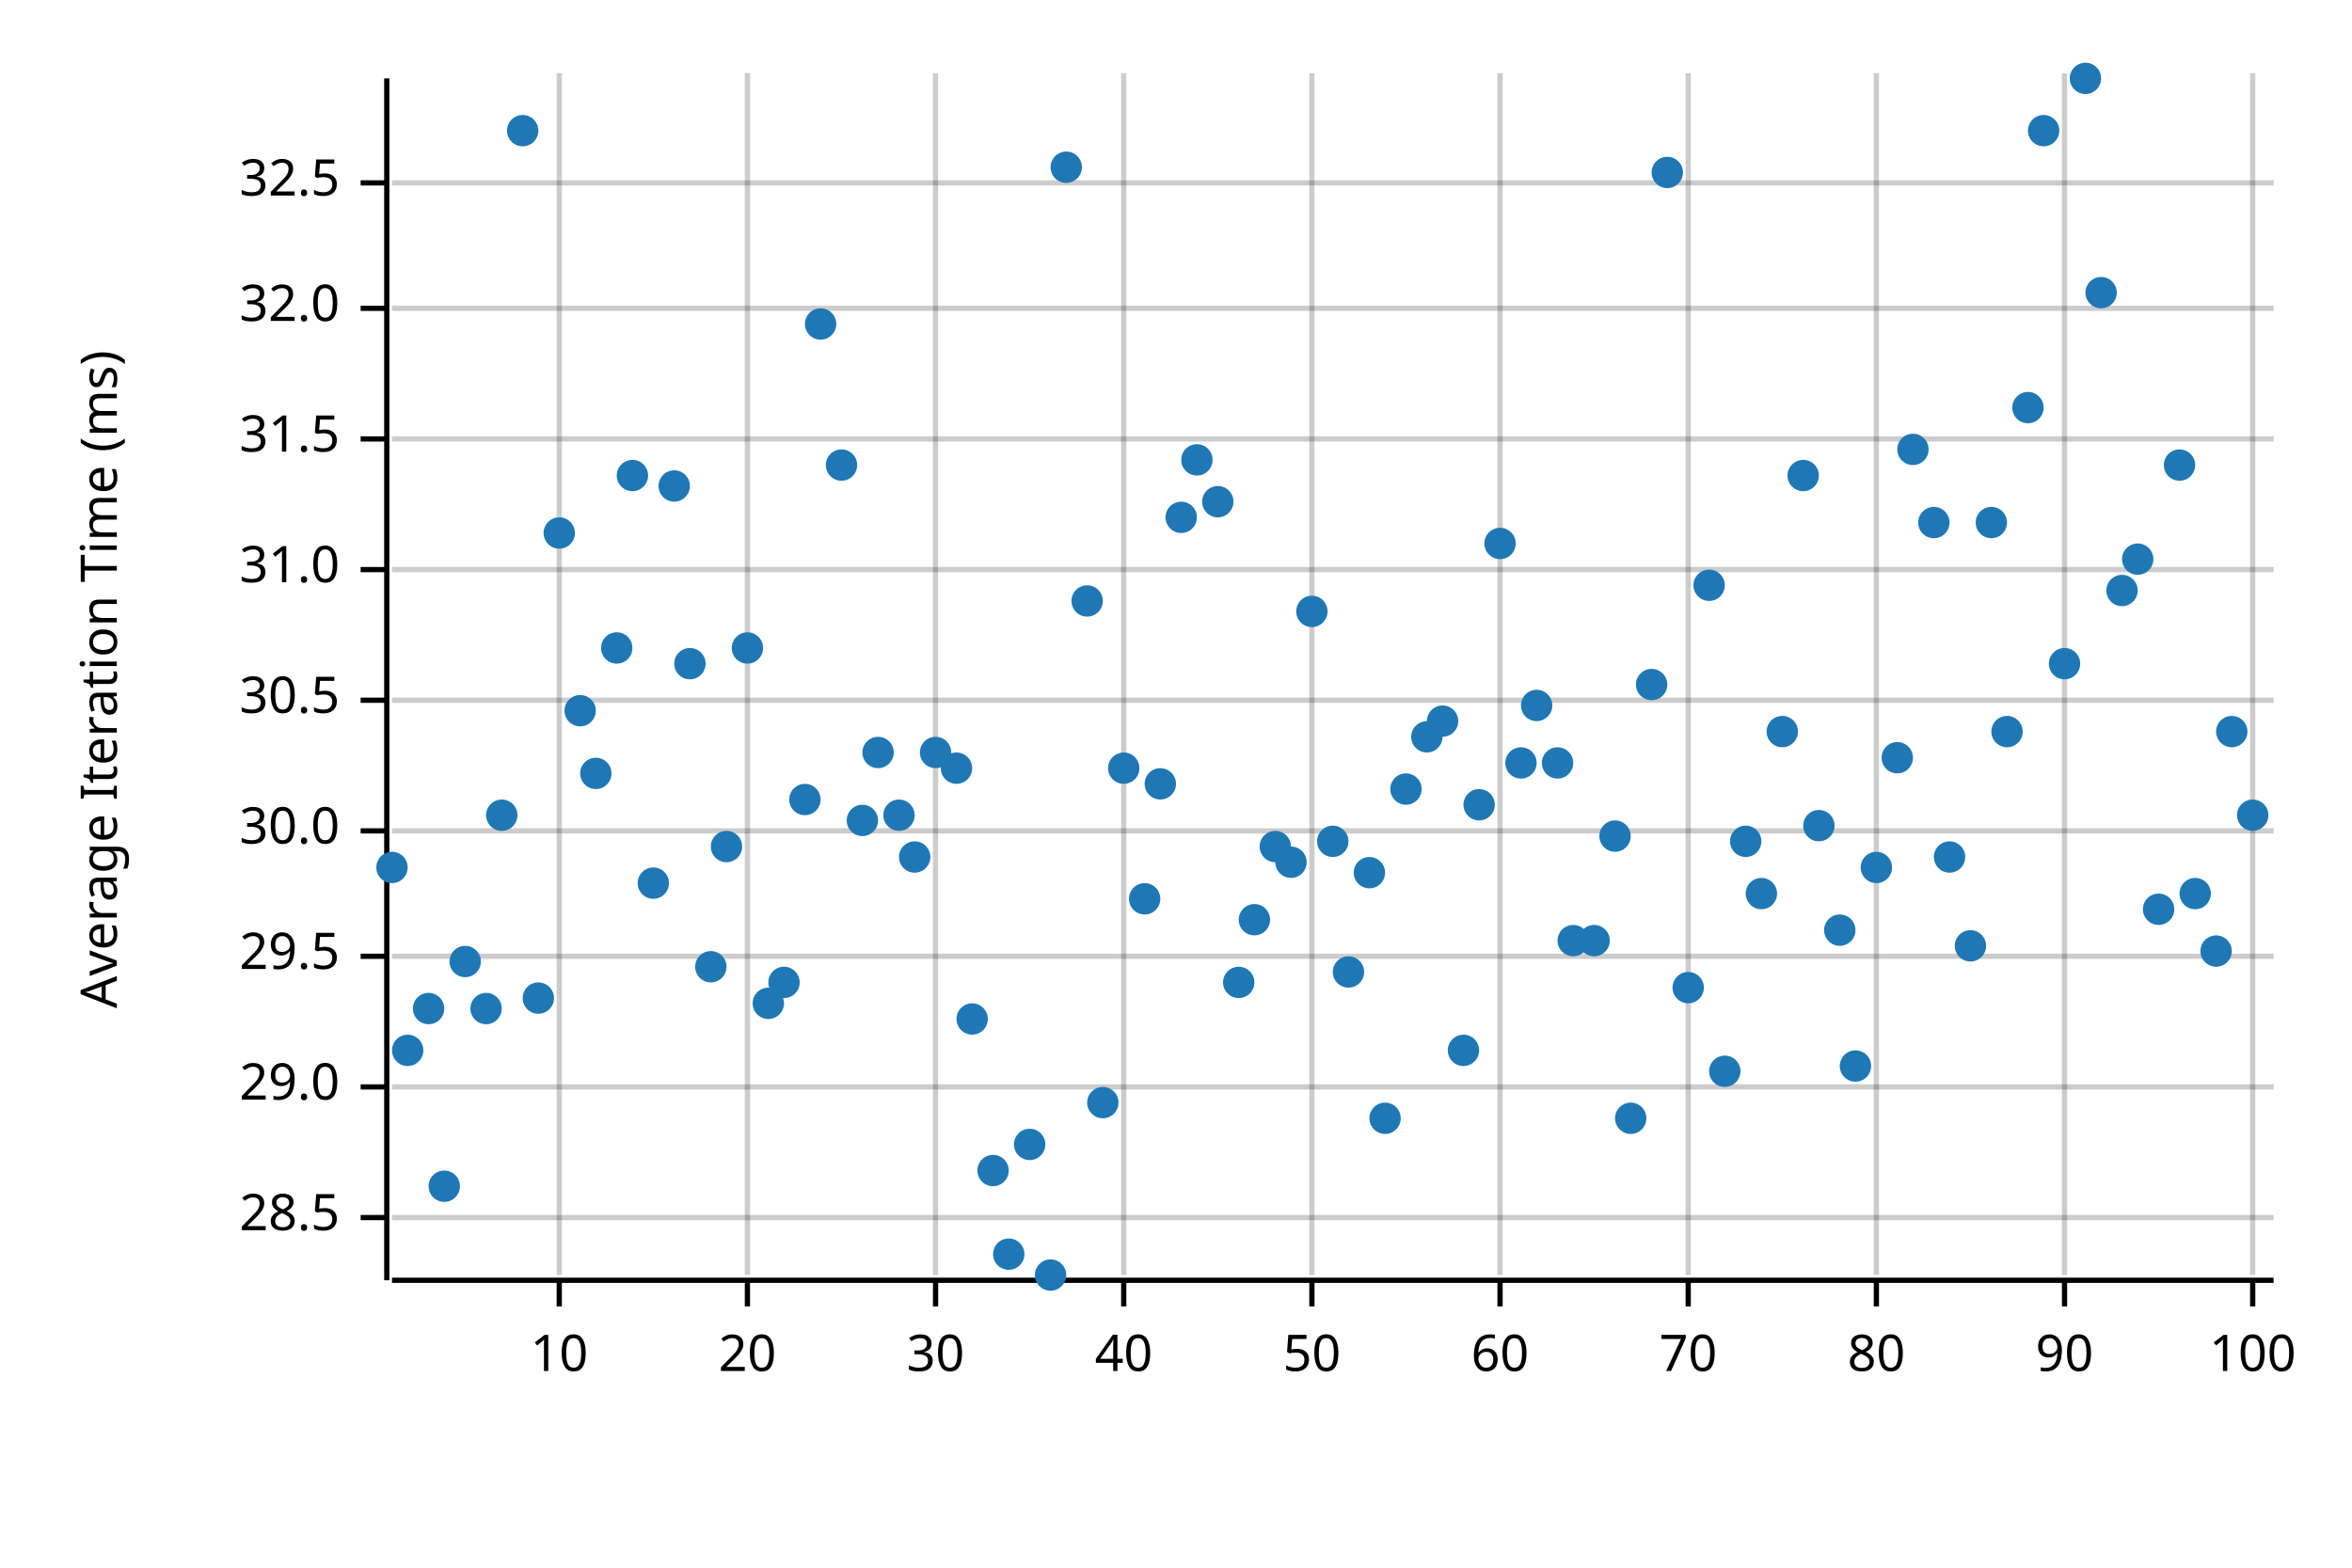
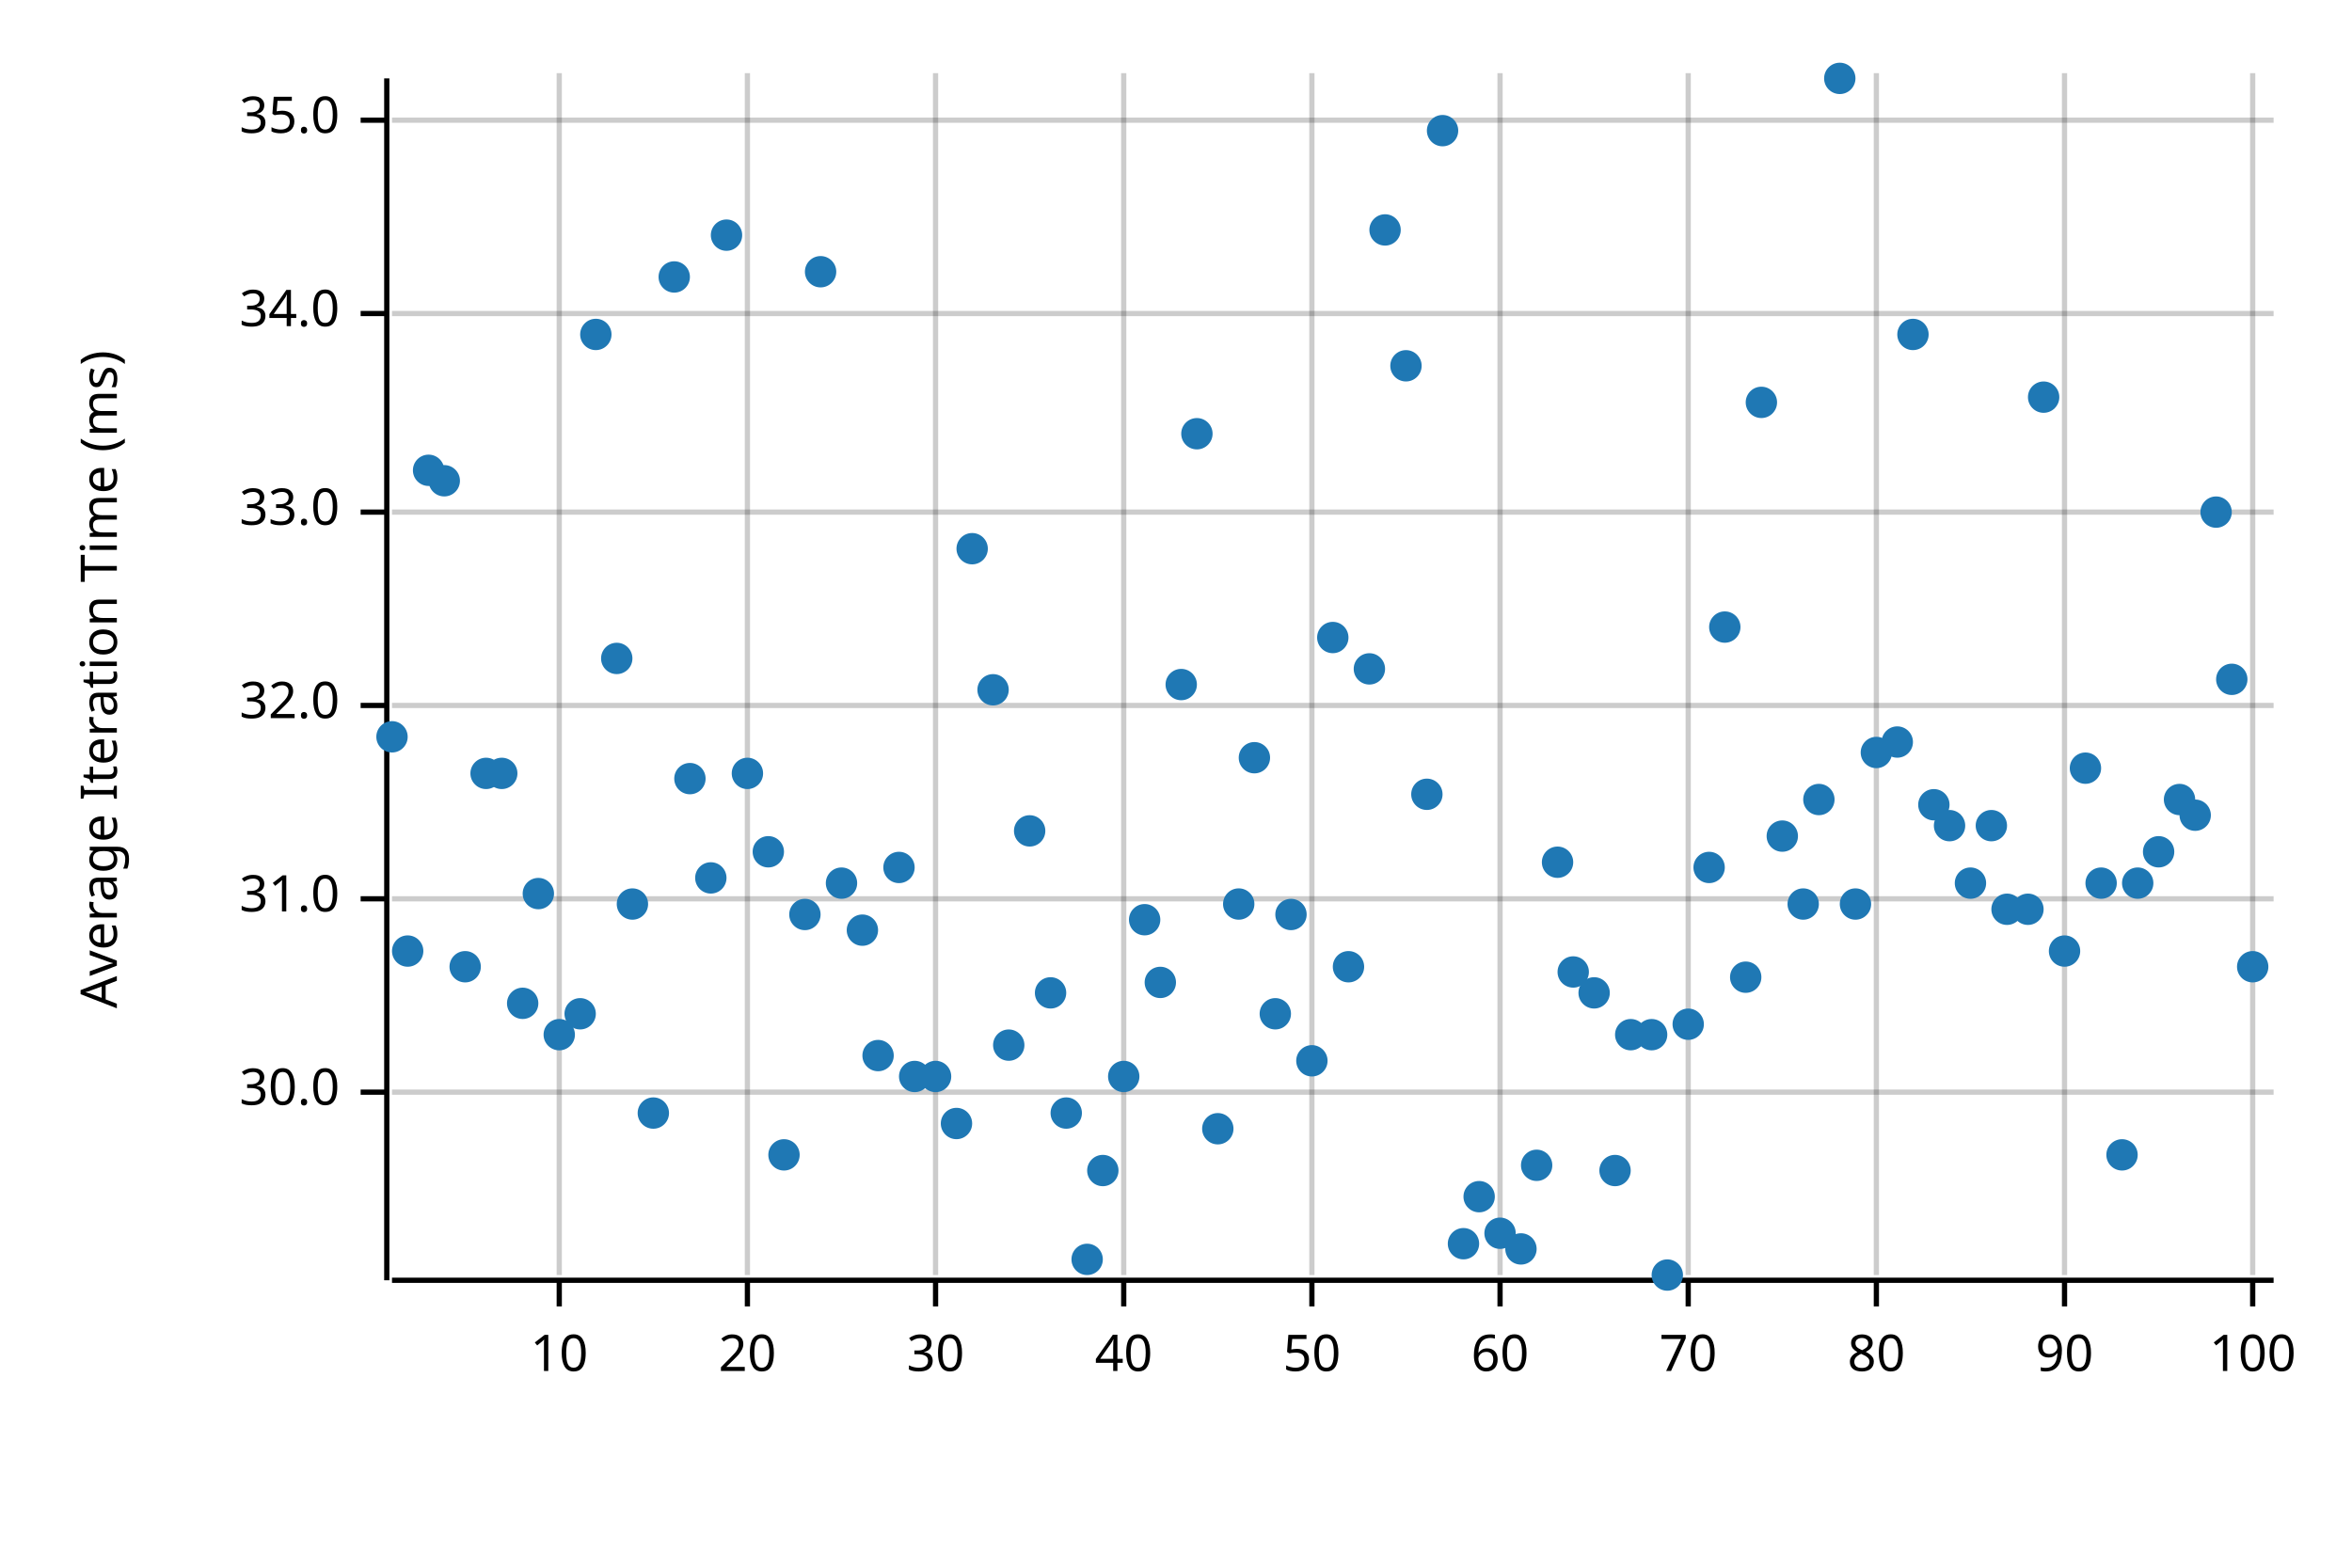
<svg xmlns="http://www.w3.org/2000/svg" width="450" height="300" viewBox="0 0 450 300">
  <text x="15" y="130" dy="0.76em" text-anchor="middle" font-family="sans-serif" font-size="9.677" opacity="1" fill="#000000" transform="rotate(270, 15, 130)">
Average Iteration Time (ms)
</text>
  <line opacity="0.2" stroke="#000000" stroke-width="1" x1="107" y1="244" x2="107" y2="14" />
  <line opacity="0.2" stroke="#000000" stroke-width="1" x1="143" y1="244" x2="143" y2="14" />
  <line opacity="0.2" stroke="#000000" stroke-width="1" x1="179" y1="244" x2="179" y2="14" />
  <line opacity="0.2" stroke="#000000" stroke-width="1" x1="215" y1="244" x2="215" y2="14" />
  <line opacity="0.2" stroke="#000000" stroke-width="1" x1="251" y1="244" x2="251" y2="14" />
  <line opacity="0.2" stroke="#000000" stroke-width="1" x1="287" y1="244" x2="287" y2="14" />
  <line opacity="0.2" stroke="#000000" stroke-width="1" x1="323" y1="244" x2="323" y2="14" />
  <line opacity="0.2" stroke="#000000" stroke-width="1" x1="359" y1="244" x2="359" y2="14" />
  <line opacity="0.2" stroke="#000000" stroke-width="1" x1="395" y1="244" x2="395" y2="14" />
  <line opacity="0.2" stroke="#000000" stroke-width="1" x1="431" y1="244" x2="431" y2="14" />
-   <line opacity="0.2" stroke="#000000" stroke-width="1" x1="75" y1="233" x2="435" y2="233" />
-   <line opacity="0.2" stroke="#000000" stroke-width="1" x1="75" y1="208" x2="435" y2="208" />
-   <line opacity="0.2" stroke="#000000" stroke-width="1" x1="75" y1="183" x2="435" y2="183" />
-   <line opacity="0.2" stroke="#000000" stroke-width="1" x1="75" y1="159" x2="435" y2="159" />
-   <line opacity="0.2" stroke="#000000" stroke-width="1" x1="75" y1="134" x2="435" y2="134" />
-   <line opacity="0.2" stroke="#000000" stroke-width="1" x1="75" y1="109" x2="435" y2="109" />
-   <line opacity="0.2" stroke="#000000" stroke-width="1" x1="75" y1="84" x2="435" y2="84" />
-   <line opacity="0.2" stroke="#000000" stroke-width="1" x1="75" y1="59" x2="435" y2="59" />
-   <line opacity="0.2" stroke="#000000" stroke-width="1" x1="75" y1="35" x2="435" y2="35" />
+   <line opacity="0.2" stroke="#000000" stroke-width="1" x1="75" y1="209" x2="435" y2="209" />
+   <line opacity="0.2" stroke="#000000" stroke-width="1" x1="75" y1="172" x2="435" y2="172" />
+   <line opacity="0.2" stroke="#000000" stroke-width="1" x1="75" y1="135" x2="435" y2="135" />
+   <line opacity="0.2" stroke="#000000" stroke-width="1" x1="75" y1="98" x2="435" y2="98" />
+   <line opacity="0.2" stroke="#000000" stroke-width="1" x1="75" y1="60" x2="435" y2="60" />
+   <line opacity="0.2" stroke="#000000" stroke-width="1" x1="75" y1="23" x2="435" y2="23" />
  <polyline fill="none" opacity="1" stroke="#000000" stroke-width="1" points="74,15 74,245 " />
-   <text x="65" y="233" dy="0.5ex" text-anchor="end" font-family="sans-serif" font-size="9.677" opacity="1" fill="#000000">
- 28.5
- </text>
-   <polyline fill="none" opacity="1" stroke="#000000" stroke-width="1" points="69,233 74,233 " />
-   <text x="65" y="208" dy="0.5ex" text-anchor="end" font-family="sans-serif" font-size="9.677" opacity="1" fill="#000000">
- 29.0
- </text>
-   <polyline fill="none" opacity="1" stroke="#000000" stroke-width="1" points="69,208 74,208 " />
-   <text x="65" y="183" dy="0.5ex" text-anchor="end" font-family="sans-serif" font-size="9.677" opacity="1" fill="#000000">
- 29.5
- </text>
-   <polyline fill="none" opacity="1" stroke="#000000" stroke-width="1" points="69,183 74,183 " />
-   <text x="65" y="159" dy="0.5ex" text-anchor="end" font-family="sans-serif" font-size="9.677" opacity="1" fill="#000000">
+   <text x="65" y="209" dy="0.5ex" text-anchor="end" font-family="sans-serif" font-size="9.677" opacity="1" fill="#000000">
30.0
</text>
-   <polyline fill="none" opacity="1" stroke="#000000" stroke-width="1" points="69,159 74,159 " />
-   <text x="65" y="134" dy="0.5ex" text-anchor="end" font-family="sans-serif" font-size="9.677" opacity="1" fill="#000000">
- 30.5
- </text>
-   <polyline fill="none" opacity="1" stroke="#000000" stroke-width="1" points="69,134 74,134 " />
-   <text x="65" y="109" dy="0.5ex" text-anchor="end" font-family="sans-serif" font-size="9.677" opacity="1" fill="#000000">
+   <polyline fill="none" opacity="1" stroke="#000000" stroke-width="1" points="69,209 74,209 " />
+   <text x="65" y="172" dy="0.5ex" text-anchor="end" font-family="sans-serif" font-size="9.677" opacity="1" fill="#000000">
31.0
</text>
-   <polyline fill="none" opacity="1" stroke="#000000" stroke-width="1" points="69,109 74,109 " />
-   <text x="65" y="84" dy="0.5ex" text-anchor="end" font-family="sans-serif" font-size="9.677" opacity="1" fill="#000000">
- 31.5
- </text>
-   <polyline fill="none" opacity="1" stroke="#000000" stroke-width="1" points="69,84 74,84 " />
-   <text x="65" y="59" dy="0.5ex" text-anchor="end" font-family="sans-serif" font-size="9.677" opacity="1" fill="#000000">
+   <polyline fill="none" opacity="1" stroke="#000000" stroke-width="1" points="69,172 74,172 " />
+   <text x="65" y="135" dy="0.5ex" text-anchor="end" font-family="sans-serif" font-size="9.677" opacity="1" fill="#000000">
32.0
</text>
-   <polyline fill="none" opacity="1" stroke="#000000" stroke-width="1" points="69,59 74,59 " />
-   <text x="65" y="35" dy="0.5ex" text-anchor="end" font-family="sans-serif" font-size="9.677" opacity="1" fill="#000000">
- 32.5
+   <polyline fill="none" opacity="1" stroke="#000000" stroke-width="1" points="69,135 74,135 " />
+   <text x="65" y="98" dy="0.5ex" text-anchor="end" font-family="sans-serif" font-size="9.677" opacity="1" fill="#000000">
+ 33.0
</text>
-   <polyline fill="none" opacity="1" stroke="#000000" stroke-width="1" points="69,35 74,35 " />
+   <polyline fill="none" opacity="1" stroke="#000000" stroke-width="1" points="69,98 74,98 " />
+   <text x="65" y="60" dy="0.5ex" text-anchor="end" font-family="sans-serif" font-size="9.677" opacity="1" fill="#000000">
+ 34.0
+ </text>
+   <polyline fill="none" opacity="1" stroke="#000000" stroke-width="1" points="69,60 74,60 " />
+   <text x="65" y="23" dy="0.5ex" text-anchor="end" font-family="sans-serif" font-size="9.677" opacity="1" fill="#000000">
+ 35.0
+ </text>
+   <polyline fill="none" opacity="1" stroke="#000000" stroke-width="1" points="69,23 74,23 " />
  <polyline fill="none" opacity="1" stroke="#000000" stroke-width="1" points="75,245 435,245 " />
  <text x="107" y="255" dy="0.76em" text-anchor="middle" font-family="sans-serif" font-size="9.677" opacity="1" fill="#000000">
10
</text>
  <polyline fill="none" opacity="1" stroke="#000000" stroke-width="1" points="107,245 107,250 " />
  <text x="143" y="255" dy="0.76em" text-anchor="middle" font-family="sans-serif" font-size="9.677" opacity="1" fill="#000000">
20
</text>
  <polyline fill="none" opacity="1" stroke="#000000" stroke-width="1" points="143,245 143,250 " />
  <text x="179" y="255" dy="0.76em" text-anchor="middle" font-family="sans-serif" font-size="9.677" opacity="1" fill="#000000">
30
</text>
  <polyline fill="none" opacity="1" stroke="#000000" stroke-width="1" points="179,245 179,250 " />
  <text x="215" y="255" dy="0.76em" text-anchor="middle" font-family="sans-serif" font-size="9.677" opacity="1" fill="#000000">
40
</text>
  <polyline fill="none" opacity="1" stroke="#000000" stroke-width="1" points="215,245 215,250 " />
  <text x="251" y="255" dy="0.76em" text-anchor="middle" font-family="sans-serif" font-size="9.677" opacity="1" fill="#000000">
50
</text>
  <polyline fill="none" opacity="1" stroke="#000000" stroke-width="1" points="251,245 251,250 " />
  <text x="287" y="255" dy="0.76em" text-anchor="middle" font-family="sans-serif" font-size="9.677" opacity="1" fill="#000000">
60
</text>
  <polyline fill="none" opacity="1" stroke="#000000" stroke-width="1" points="287,245 287,250 " />
  <text x="323" y="255" dy="0.76em" text-anchor="middle" font-family="sans-serif" font-size="9.677" opacity="1" fill="#000000">
70
</text>
  <polyline fill="none" opacity="1" stroke="#000000" stroke-width="1" points="323,245 323,250 " />
  <text x="359" y="255" dy="0.76em" text-anchor="middle" font-family="sans-serif" font-size="9.677" opacity="1" fill="#000000">
80
</text>
  <polyline fill="none" opacity="1" stroke="#000000" stroke-width="1" points="359,245 359,250 " />
  <text x="395" y="255" dy="0.76em" text-anchor="middle" font-family="sans-serif" font-size="9.677" opacity="1" fill="#000000">
90
</text>
  <polyline fill="none" opacity="1" stroke="#000000" stroke-width="1" points="395,245 395,250 " />
  <text x="431" y="255" dy="0.76em" text-anchor="middle" font-family="sans-serif" font-size="9.677" opacity="1" fill="#000000">
100
</text>
  <polyline fill="none" opacity="1" stroke="#000000" stroke-width="1" points="431,245 431,250 " />
-   <circle cx="75" cy="166" r="3" opacity="1" fill="#1F78B4" stroke="none" stroke-width="1" />
-   <circle cx="78" cy="201" r="3" opacity="1" fill="#1F78B4" stroke="none" stroke-width="1" />
-   <circle cx="82" cy="193" r="3" opacity="1" fill="#1F78B4" stroke="none" stroke-width="1" />
-   <circle cx="85" cy="227" r="3" opacity="1" fill="#1F78B4" stroke="none" stroke-width="1" />
-   <circle cx="89" cy="184" r="3" opacity="1" fill="#1F78B4" stroke="none" stroke-width="1" />
-   <circle cx="93" cy="193" r="3" opacity="1" fill="#1F78B4" stroke="none" stroke-width="1" />
-   <circle cx="96" cy="156" r="3" opacity="1" fill="#1F78B4" stroke="none" stroke-width="1" />
-   <circle cx="100" cy="25" r="3" opacity="1" fill="#1F78B4" stroke="none" stroke-width="1" />
-   <circle cx="103" cy="191" r="3" opacity="1" fill="#1F78B4" stroke="none" stroke-width="1" />
-   <circle cx="107" cy="102" r="3" opacity="1" fill="#1F78B4" stroke="none" stroke-width="1" />
-   <circle cx="111" cy="136" r="3" opacity="1" fill="#1F78B4" stroke="none" stroke-width="1" />
-   <circle cx="114" cy="148" r="3" opacity="1" fill="#1F78B4" stroke="none" stroke-width="1" />
-   <circle cx="118" cy="124" r="3" opacity="1" fill="#1F78B4" stroke="none" stroke-width="1" />
-   <circle cx="121" cy="91" r="3" opacity="1" fill="#1F78B4" stroke="none" stroke-width="1" />
-   <circle cx="125" cy="169" r="3" opacity="1" fill="#1F78B4" stroke="none" stroke-width="1" />
-   <circle cx="129" cy="93" r="3" opacity="1" fill="#1F78B4" stroke="none" stroke-width="1" />
-   <circle cx="132" cy="127" r="3" opacity="1" fill="#1F78B4" stroke="none" stroke-width="1" />
-   <circle cx="136" cy="185" r="3" opacity="1" fill="#1F78B4" stroke="none" stroke-width="1" />
-   <circle cx="139" cy="162" r="3" opacity="1" fill="#1F78B4" stroke="none" stroke-width="1" />
-   <circle cx="143" cy="124" r="3" opacity="1" fill="#1F78B4" stroke="none" stroke-width="1" />
-   <circle cx="147" cy="192" r="3" opacity="1" fill="#1F78B4" stroke="none" stroke-width="1" />
-   <circle cx="150" cy="188" r="3" opacity="1" fill="#1F78B4" stroke="none" stroke-width="1" />
-   <circle cx="154" cy="153" r="3" opacity="1" fill="#1F78B4" stroke="none" stroke-width="1" />
-   <circle cx="157" cy="62" r="3" opacity="1" fill="#1F78B4" stroke="none" stroke-width="1" />
-   <circle cx="161" cy="89" r="3" opacity="1" fill="#1F78B4" stroke="none" stroke-width="1" />
-   <circle cx="165" cy="157" r="3" opacity="1" fill="#1F78B4" stroke="none" stroke-width="1" />
-   <circle cx="168" cy="144" r="3" opacity="1" fill="#1F78B4" stroke="none" stroke-width="1" />
-   <circle cx="172" cy="156" r="3" opacity="1" fill="#1F78B4" stroke="none" stroke-width="1" />
-   <circle cx="175" cy="164" r="3" opacity="1" fill="#1F78B4" stroke="none" stroke-width="1" />
-   <circle cx="179" cy="144" r="3" opacity="1" fill="#1F78B4" stroke="none" stroke-width="1" />
-   <circle cx="183" cy="147" r="3" opacity="1" fill="#1F78B4" stroke="none" stroke-width="1" />
-   <circle cx="186" cy="195" r="3" opacity="1" fill="#1F78B4" stroke="none" stroke-width="1" />
-   <circle cx="190" cy="224" r="3" opacity="1" fill="#1F78B4" stroke="none" stroke-width="1" />
-   <circle cx="193" cy="240" r="3" opacity="1" fill="#1F78B4" stroke="none" stroke-width="1" />
-   <circle cx="197" cy="219" r="3" opacity="1" fill="#1F78B4" stroke="none" stroke-width="1" />
-   <circle cx="201" cy="244" r="3" opacity="1" fill="#1F78B4" stroke="none" stroke-width="1" />
-   <circle cx="204" cy="32" r="3" opacity="1" fill="#1F78B4" stroke="none" stroke-width="1" />
-   <circle cx="208" cy="115" r="3" opacity="1" fill="#1F78B4" stroke="none" stroke-width="1" />
-   <circle cx="211" cy="211" r="3" opacity="1" fill="#1F78B4" stroke="none" stroke-width="1" />
-   <circle cx="215" cy="147" r="3" opacity="1" fill="#1F78B4" stroke="none" stroke-width="1" />
-   <circle cx="219" cy="172" r="3" opacity="1" fill="#1F78B4" stroke="none" stroke-width="1" />
-   <circle cx="222" cy="150" r="3" opacity="1" fill="#1F78B4" stroke="none" stroke-width="1" />
-   <circle cx="226" cy="99" r="3" opacity="1" fill="#1F78B4" stroke="none" stroke-width="1" />
-   <circle cx="229" cy="88" r="3" opacity="1" fill="#1F78B4" stroke="none" stroke-width="1" />
-   <circle cx="233" cy="96" r="3" opacity="1" fill="#1F78B4" stroke="none" stroke-width="1" />
-   <circle cx="237" cy="188" r="3" opacity="1" fill="#1F78B4" stroke="none" stroke-width="1" />
-   <circle cx="240" cy="176" r="3" opacity="1" fill="#1F78B4" stroke="none" stroke-width="1" />
-   <circle cx="244" cy="162" r="3" opacity="1" fill="#1F78B4" stroke="none" stroke-width="1" />
-   <circle cx="247" cy="165" r="3" opacity="1" fill="#1F78B4" stroke="none" stroke-width="1" />
-   <circle cx="251" cy="117" r="3" opacity="1" fill="#1F78B4" stroke="none" stroke-width="1" />
-   <circle cx="255" cy="161" r="3" opacity="1" fill="#1F78B4" stroke="none" stroke-width="1" />
-   <circle cx="258" cy="186" r="3" opacity="1" fill="#1F78B4" stroke="none" stroke-width="1" />
-   <circle cx="262" cy="167" r="3" opacity="1" fill="#1F78B4" stroke="none" stroke-width="1" />
-   <circle cx="265" cy="214" r="3" opacity="1" fill="#1F78B4" stroke="none" stroke-width="1" />
-   <circle cx="269" cy="151" r="3" opacity="1" fill="#1F78B4" stroke="none" stroke-width="1" />
-   <circle cx="273" cy="141" r="3" opacity="1" fill="#1F78B4" stroke="none" stroke-width="1" />
-   <circle cx="276" cy="138" r="3" opacity="1" fill="#1F78B4" stroke="none" stroke-width="1" />
-   <circle cx="280" cy="201" r="3" opacity="1" fill="#1F78B4" stroke="none" stroke-width="1" />
-   <circle cx="283" cy="154" r="3" opacity="1" fill="#1F78B4" stroke="none" stroke-width="1" />
-   <circle cx="287" cy="104" r="3" opacity="1" fill="#1F78B4" stroke="none" stroke-width="1" />
-   <circle cx="291" cy="146" r="3" opacity="1" fill="#1F78B4" stroke="none" stroke-width="1" />
-   <circle cx="294" cy="135" r="3" opacity="1" fill="#1F78B4" stroke="none" stroke-width="1" />
-   <circle cx="298" cy="146" r="3" opacity="1" fill="#1F78B4" stroke="none" stroke-width="1" />
-   <circle cx="301" cy="180" r="3" opacity="1" fill="#1F78B4" stroke="none" stroke-width="1" />
-   <circle cx="305" cy="180" r="3" opacity="1" fill="#1F78B4" stroke="none" stroke-width="1" />
-   <circle cx="309" cy="160" r="3" opacity="1" fill="#1F78B4" stroke="none" stroke-width="1" />
-   <circle cx="312" cy="214" r="3" opacity="1" fill="#1F78B4" stroke="none" stroke-width="1" />
-   <circle cx="316" cy="131" r="3" opacity="1" fill="#1F78B4" stroke="none" stroke-width="1" />
-   <circle cx="319" cy="33" r="3" opacity="1" fill="#1F78B4" stroke="none" stroke-width="1" />
-   <circle cx="323" cy="189" r="3" opacity="1" fill="#1F78B4" stroke="none" stroke-width="1" />
-   <circle cx="327" cy="112" r="3" opacity="1" fill="#1F78B4" stroke="none" stroke-width="1" />
-   <circle cx="330" cy="205" r="3" opacity="1" fill="#1F78B4" stroke="none" stroke-width="1" />
-   <circle cx="334" cy="161" r="3" opacity="1" fill="#1F78B4" stroke="none" stroke-width="1" />
-   <circle cx="337" cy="171" r="3" opacity="1" fill="#1F78B4" stroke="none" stroke-width="1" />
-   <circle cx="341" cy="140" r="3" opacity="1" fill="#1F78B4" stroke="none" stroke-width="1" />
-   <circle cx="345" cy="91" r="3" opacity="1" fill="#1F78B4" stroke="none" stroke-width="1" />
-   <circle cx="348" cy="158" r="3" opacity="1" fill="#1F78B4" stroke="none" stroke-width="1" />
-   <circle cx="352" cy="178" r="3" opacity="1" fill="#1F78B4" stroke="none" stroke-width="1" />
-   <circle cx="355" cy="204" r="3" opacity="1" fill="#1F78B4" stroke="none" stroke-width="1" />
-   <circle cx="359" cy="166" r="3" opacity="1" fill="#1F78B4" stroke="none" stroke-width="1" />
-   <circle cx="363" cy="145" r="3" opacity="1" fill="#1F78B4" stroke="none" stroke-width="1" />
-   <circle cx="366" cy="86" r="3" opacity="1" fill="#1F78B4" stroke="none" stroke-width="1" />
-   <circle cx="370" cy="100" r="3" opacity="1" fill="#1F78B4" stroke="none" stroke-width="1" />
-   <circle cx="373" cy="164" r="3" opacity="1" fill="#1F78B4" stroke="none" stroke-width="1" />
-   <circle cx="377" cy="181" r="3" opacity="1" fill="#1F78B4" stroke="none" stroke-width="1" />
-   <circle cx="381" cy="100" r="3" opacity="1" fill="#1F78B4" stroke="none" stroke-width="1" />
-   <circle cx="384" cy="140" r="3" opacity="1" fill="#1F78B4" stroke="none" stroke-width="1" />
-   <circle cx="388" cy="78" r="3" opacity="1" fill="#1F78B4" stroke="none" stroke-width="1" />
-   <circle cx="391" cy="25" r="3" opacity="1" fill="#1F78B4" stroke="none" stroke-width="1" />
-   <circle cx="395" cy="127" r="3" opacity="1" fill="#1F78B4" stroke="none" stroke-width="1" />
-   <circle cx="399" cy="15" r="3" opacity="1" fill="#1F78B4" stroke="none" stroke-width="1" />
-   <circle cx="402" cy="56" r="3" opacity="1" fill="#1F78B4" stroke="none" stroke-width="1" />
-   <circle cx="406" cy="113" r="3" opacity="1" fill="#1F78B4" stroke="none" stroke-width="1" />
-   <circle cx="409" cy="107" r="3" opacity="1" fill="#1F78B4" stroke="none" stroke-width="1" />
-   <circle cx="413" cy="174" r="3" opacity="1" fill="#1F78B4" stroke="none" stroke-width="1" />
-   <circle cx="417" cy="89" r="3" opacity="1" fill="#1F78B4" stroke="none" stroke-width="1" />
-   <circle cx="420" cy="171" r="3" opacity="1" fill="#1F78B4" stroke="none" stroke-width="1" />
-   <circle cx="424" cy="182" r="3" opacity="1" fill="#1F78B4" stroke="none" stroke-width="1" />
-   <circle cx="427" cy="140" r="3" opacity="1" fill="#1F78B4" stroke="none" stroke-width="1" />
-   <circle cx="431" cy="156" r="3" opacity="1" fill="#1F78B4" stroke="none" stroke-width="1" />
+   <circle cx="75" cy="141" r="3" opacity="1" fill="#1F78B4" stroke="none" stroke-width="1" />
+   <circle cx="78" cy="182" r="3" opacity="1" fill="#1F78B4" stroke="none" stroke-width="1" />
+   <circle cx="82" cy="90" r="3" opacity="1" fill="#1F78B4" stroke="none" stroke-width="1" />
+   <circle cx="85" cy="92" r="3" opacity="1" fill="#1F78B4" stroke="none" stroke-width="1" />
+   <circle cx="89" cy="185" r="3" opacity="1" fill="#1F78B4" stroke="none" stroke-width="1" />
+   <circle cx="93" cy="148" r="3" opacity="1" fill="#1F78B4" stroke="none" stroke-width="1" />
+   <circle cx="96" cy="148" r="3" opacity="1" fill="#1F78B4" stroke="none" stroke-width="1" />
+   <circle cx="100" cy="192" r="3" opacity="1" fill="#1F78B4" stroke="none" stroke-width="1" />
+   <circle cx="103" cy="171" r="3" opacity="1" fill="#1F78B4" stroke="none" stroke-width="1" />
+   <circle cx="107" cy="198" r="3" opacity="1" fill="#1F78B4" stroke="none" stroke-width="1" />
+   <circle cx="111" cy="194" r="3" opacity="1" fill="#1F78B4" stroke="none" stroke-width="1" />
+   <circle cx="114" cy="64" r="3" opacity="1" fill="#1F78B4" stroke="none" stroke-width="1" />
+   <circle cx="118" cy="126" r="3" opacity="1" fill="#1F78B4" stroke="none" stroke-width="1" />
+   <circle cx="121" cy="173" r="3" opacity="1" fill="#1F78B4" stroke="none" stroke-width="1" />
+   <circle cx="125" cy="213" r="3" opacity="1" fill="#1F78B4" stroke="none" stroke-width="1" />
+   <circle cx="129" cy="53" r="3" opacity="1" fill="#1F78B4" stroke="none" stroke-width="1" />
+   <circle cx="132" cy="149" r="3" opacity="1" fill="#1F78B4" stroke="none" stroke-width="1" />
+   <circle cx="136" cy="168" r="3" opacity="1" fill="#1F78B4" stroke="none" stroke-width="1" />
+   <circle cx="139" cy="45" r="3" opacity="1" fill="#1F78B4" stroke="none" stroke-width="1" />
+   <circle cx="143" cy="148" r="3" opacity="1" fill="#1F78B4" stroke="none" stroke-width="1" />
+   <circle cx="147" cy="163" r="3" opacity="1" fill="#1F78B4" stroke="none" stroke-width="1" />
+   <circle cx="150" cy="221" r="3" opacity="1" fill="#1F78B4" stroke="none" stroke-width="1" />
+   <circle cx="154" cy="175" r="3" opacity="1" fill="#1F78B4" stroke="none" stroke-width="1" />
+   <circle cx="157" cy="52" r="3" opacity="1" fill="#1F78B4" stroke="none" stroke-width="1" />
+   <circle cx="161" cy="169" r="3" opacity="1" fill="#1F78B4" stroke="none" stroke-width="1" />
+   <circle cx="165" cy="178" r="3" opacity="1" fill="#1F78B4" stroke="none" stroke-width="1" />
+   <circle cx="168" cy="202" r="3" opacity="1" fill="#1F78B4" stroke="none" stroke-width="1" />
+   <circle cx="172" cy="166" r="3" opacity="1" fill="#1F78B4" stroke="none" stroke-width="1" />
+   <circle cx="175" cy="206" r="3" opacity="1" fill="#1F78B4" stroke="none" stroke-width="1" />
+   <circle cx="179" cy="206" r="3" opacity="1" fill="#1F78B4" stroke="none" stroke-width="1" />
+   <circle cx="183" cy="215" r="3" opacity="1" fill="#1F78B4" stroke="none" stroke-width="1" />
+   <circle cx="186" cy="105" r="3" opacity="1" fill="#1F78B4" stroke="none" stroke-width="1" />
+   <circle cx="190" cy="132" r="3" opacity="1" fill="#1F78B4" stroke="none" stroke-width="1" />
+   <circle cx="193" cy="200" r="3" opacity="1" fill="#1F78B4" stroke="none" stroke-width="1" />
+   <circle cx="197" cy="159" r="3" opacity="1" fill="#1F78B4" stroke="none" stroke-width="1" />
+   <circle cx="201" cy="190" r="3" opacity="1" fill="#1F78B4" stroke="none" stroke-width="1" />
+   <circle cx="204" cy="213" r="3" opacity="1" fill="#1F78B4" stroke="none" stroke-width="1" />
+   <circle cx="208" cy="241" r="3" opacity="1" fill="#1F78B4" stroke="none" stroke-width="1" />
+   <circle cx="211" cy="224" r="3" opacity="1" fill="#1F78B4" stroke="none" stroke-width="1" />
+   <circle cx="215" cy="206" r="3" opacity="1" fill="#1F78B4" stroke="none" stroke-width="1" />
+   <circle cx="219" cy="176" r="3" opacity="1" fill="#1F78B4" stroke="none" stroke-width="1" />
+   <circle cx="222" cy="188" r="3" opacity="1" fill="#1F78B4" stroke="none" stroke-width="1" />
+   <circle cx="226" cy="131" r="3" opacity="1" fill="#1F78B4" stroke="none" stroke-width="1" />
+   <circle cx="229" cy="83" r="3" opacity="1" fill="#1F78B4" stroke="none" stroke-width="1" />
+   <circle cx="233" cy="216" r="3" opacity="1" fill="#1F78B4" stroke="none" stroke-width="1" />
+   <circle cx="237" cy="173" r="3" opacity="1" fill="#1F78B4" stroke="none" stroke-width="1" />
+   <circle cx="240" cy="145" r="3" opacity="1" fill="#1F78B4" stroke="none" stroke-width="1" />
+   <circle cx="244" cy="194" r="3" opacity="1" fill="#1F78B4" stroke="none" stroke-width="1" />
+   <circle cx="247" cy="175" r="3" opacity="1" fill="#1F78B4" stroke="none" stroke-width="1" />
+   <circle cx="251" cy="203" r="3" opacity="1" fill="#1F78B4" stroke="none" stroke-width="1" />
+   <circle cx="255" cy="122" r="3" opacity="1" fill="#1F78B4" stroke="none" stroke-width="1" />
+   <circle cx="258" cy="185" r="3" opacity="1" fill="#1F78B4" stroke="none" stroke-width="1" />
+   <circle cx="262" cy="128" r="3" opacity="1" fill="#1F78B4" stroke="none" stroke-width="1" />
+   <circle cx="265" cy="44" r="3" opacity="1" fill="#1F78B4" stroke="none" stroke-width="1" />
+   <circle cx="269" cy="70" r="3" opacity="1" fill="#1F78B4" stroke="none" stroke-width="1" />
+   <circle cx="273" cy="152" r="3" opacity="1" fill="#1F78B4" stroke="none" stroke-width="1" />
+   <circle cx="276" cy="25" r="3" opacity="1" fill="#1F78B4" stroke="none" stroke-width="1" />
+   <circle cx="280" cy="238" r="3" opacity="1" fill="#1F78B4" stroke="none" stroke-width="1" />
+   <circle cx="283" cy="229" r="3" opacity="1" fill="#1F78B4" stroke="none" stroke-width="1" />
+   <circle cx="287" cy="236" r="3" opacity="1" fill="#1F78B4" stroke="none" stroke-width="1" />
+   <circle cx="291" cy="239" r="3" opacity="1" fill="#1F78B4" stroke="none" stroke-width="1" />
+   <circle cx="294" cy="223" r="3" opacity="1" fill="#1F78B4" stroke="none" stroke-width="1" />
+   <circle cx="298" cy="165" r="3" opacity="1" fill="#1F78B4" stroke="none" stroke-width="1" />
+   <circle cx="301" cy="186" r="3" opacity="1" fill="#1F78B4" stroke="none" stroke-width="1" />
+   <circle cx="305" cy="190" r="3" opacity="1" fill="#1F78B4" stroke="none" stroke-width="1" />
+   <circle cx="309" cy="224" r="3" opacity="1" fill="#1F78B4" stroke="none" stroke-width="1" />
+   <circle cx="312" cy="198" r="3" opacity="1" fill="#1F78B4" stroke="none" stroke-width="1" />
+   <circle cx="316" cy="198" r="3" opacity="1" fill="#1F78B4" stroke="none" stroke-width="1" />
+   <circle cx="319" cy="244" r="3" opacity="1" fill="#1F78B4" stroke="none" stroke-width="1" />
+   <circle cx="323" cy="196" r="3" opacity="1" fill="#1F78B4" stroke="none" stroke-width="1" />
+   <circle cx="327" cy="166" r="3" opacity="1" fill="#1F78B4" stroke="none" stroke-width="1" />
+   <circle cx="330" cy="120" r="3" opacity="1" fill="#1F78B4" stroke="none" stroke-width="1" />
+   <circle cx="334" cy="187" r="3" opacity="1" fill="#1F78B4" stroke="none" stroke-width="1" />
+   <circle cx="337" cy="77" r="3" opacity="1" fill="#1F78B4" stroke="none" stroke-width="1" />
+   <circle cx="341" cy="160" r="3" opacity="1" fill="#1F78B4" stroke="none" stroke-width="1" />
+   <circle cx="345" cy="173" r="3" opacity="1" fill="#1F78B4" stroke="none" stroke-width="1" />
+   <circle cx="348" cy="153" r="3" opacity="1" fill="#1F78B4" stroke="none" stroke-width="1" />
+   <circle cx="352" cy="15" r="3" opacity="1" fill="#1F78B4" stroke="none" stroke-width="1" />
+   <circle cx="355" cy="173" r="3" opacity="1" fill="#1F78B4" stroke="none" stroke-width="1" />
+   <circle cx="359" cy="144" r="3" opacity="1" fill="#1F78B4" stroke="none" stroke-width="1" />
+   <circle cx="363" cy="142" r="3" opacity="1" fill="#1F78B4" stroke="none" stroke-width="1" />
+   <circle cx="366" cy="64" r="3" opacity="1" fill="#1F78B4" stroke="none" stroke-width="1" />
+   <circle cx="370" cy="154" r="3" opacity="1" fill="#1F78B4" stroke="none" stroke-width="1" />
+   <circle cx="373" cy="158" r="3" opacity="1" fill="#1F78B4" stroke="none" stroke-width="1" />
+   <circle cx="377" cy="169" r="3" opacity="1" fill="#1F78B4" stroke="none" stroke-width="1" />
+   <circle cx="381" cy="158" r="3" opacity="1" fill="#1F78B4" stroke="none" stroke-width="1" />
+   <circle cx="384" cy="174" r="3" opacity="1" fill="#1F78B4" stroke="none" stroke-width="1" />
+   <circle cx="388" cy="174" r="3" opacity="1" fill="#1F78B4" stroke="none" stroke-width="1" />
+   <circle cx="391" cy="76" r="3" opacity="1" fill="#1F78B4" stroke="none" stroke-width="1" />
+   <circle cx="395" cy="182" r="3" opacity="1" fill="#1F78B4" stroke="none" stroke-width="1" />
+   <circle cx="399" cy="147" r="3" opacity="1" fill="#1F78B4" stroke="none" stroke-width="1" />
+   <circle cx="402" cy="169" r="3" opacity="1" fill="#1F78B4" stroke="none" stroke-width="1" />
+   <circle cx="406" cy="221" r="3" opacity="1" fill="#1F78B4" stroke="none" stroke-width="1" />
+   <circle cx="409" cy="169" r="3" opacity="1" fill="#1F78B4" stroke="none" stroke-width="1" />
+   <circle cx="413" cy="163" r="3" opacity="1" fill="#1F78B4" stroke="none" stroke-width="1" />
+   <circle cx="417" cy="153" r="3" opacity="1" fill="#1F78B4" stroke="none" stroke-width="1" />
+   <circle cx="420" cy="156" r="3" opacity="1" fill="#1F78B4" stroke="none" stroke-width="1" />
+   <circle cx="424" cy="98" r="3" opacity="1" fill="#1F78B4" stroke="none" stroke-width="1" />
+   <circle cx="427" cy="130" r="3" opacity="1" fill="#1F78B4" stroke="none" stroke-width="1" />
+   <circle cx="431" cy="185" r="3" opacity="1" fill="#1F78B4" stroke="none" stroke-width="1" />
</svg>
